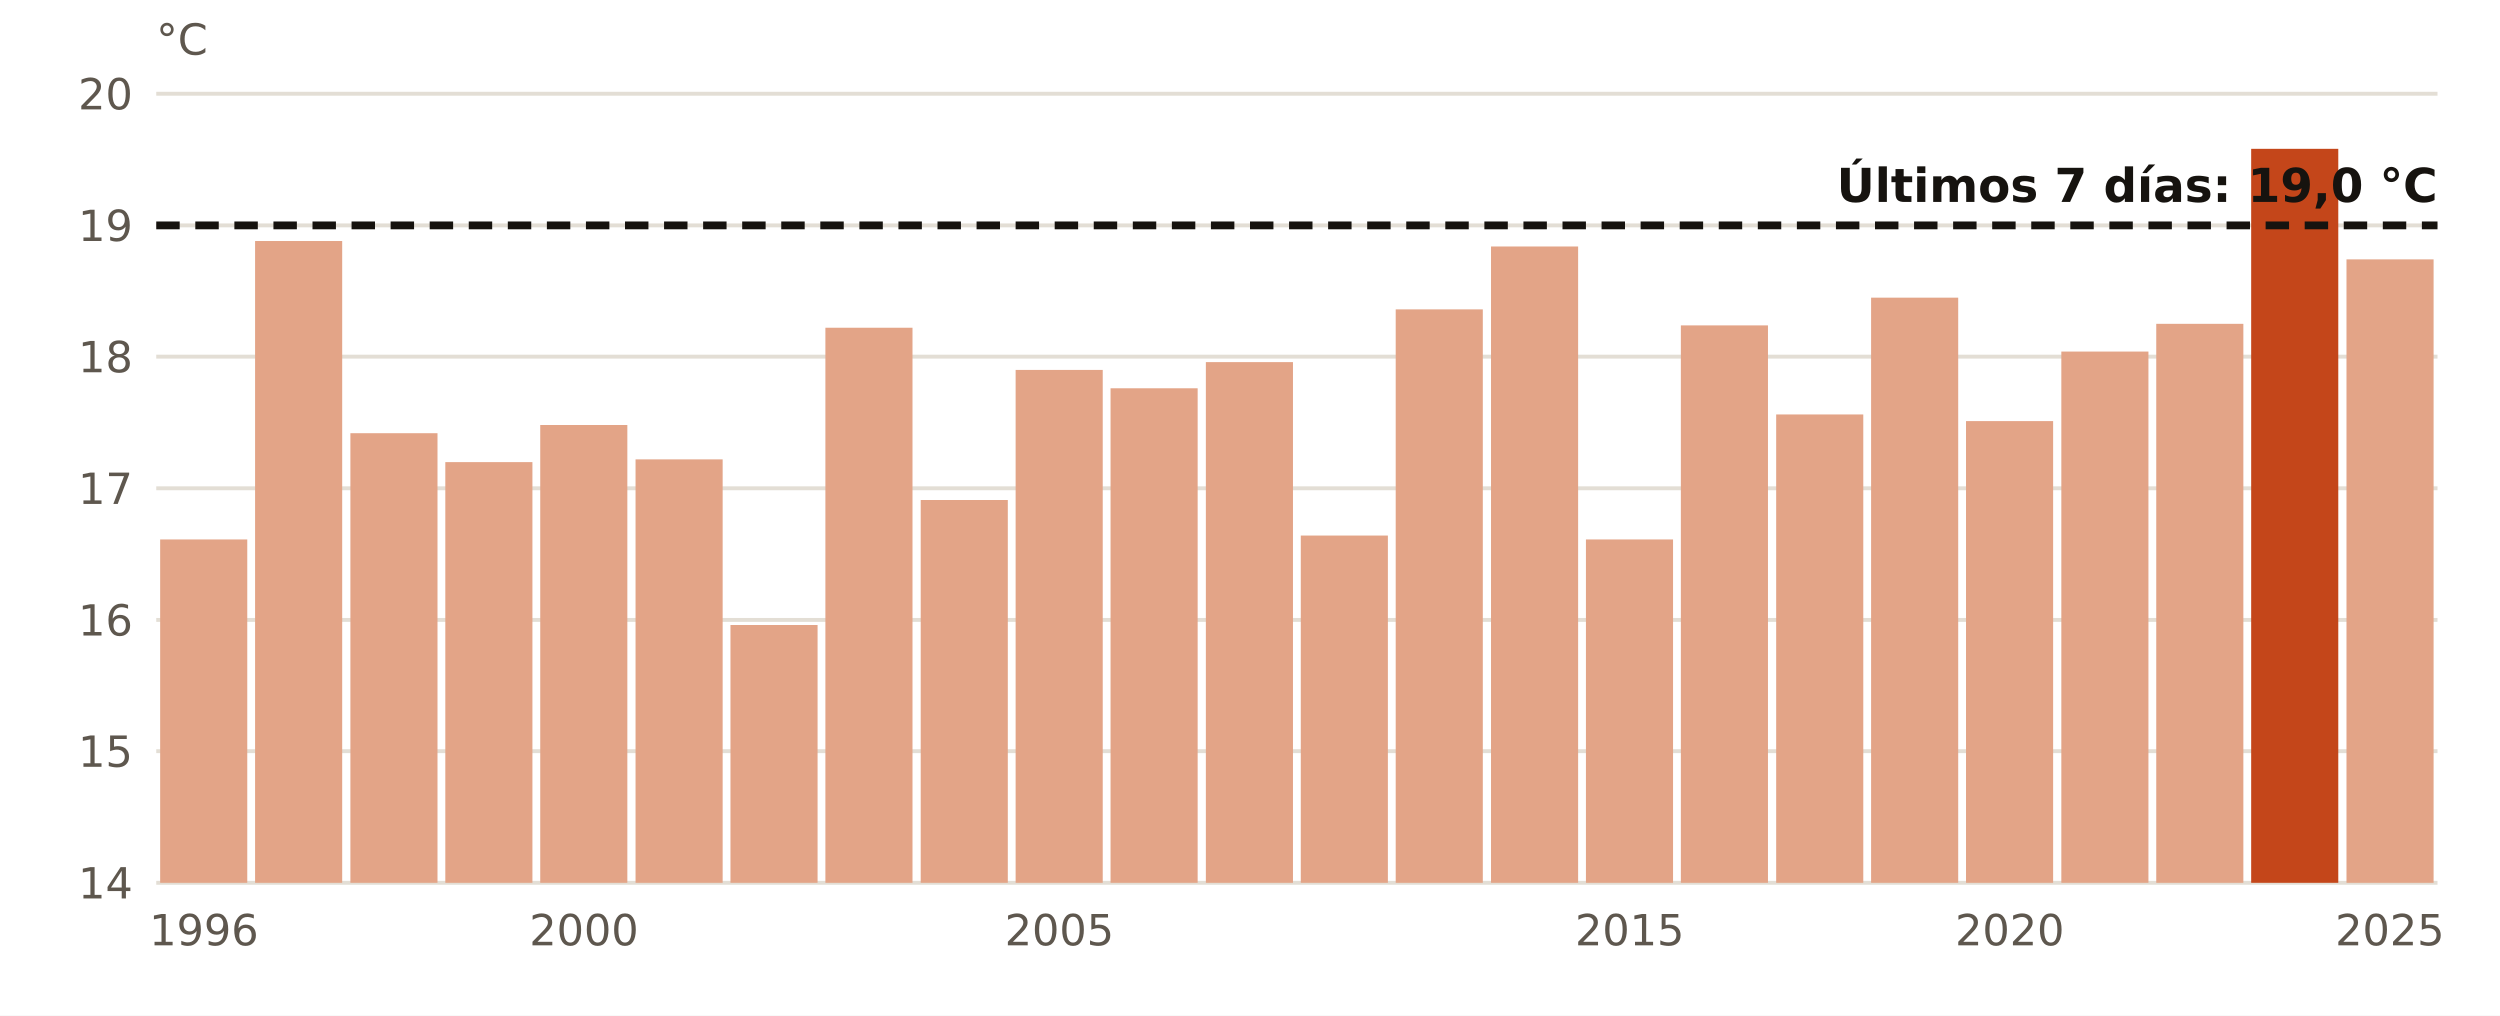
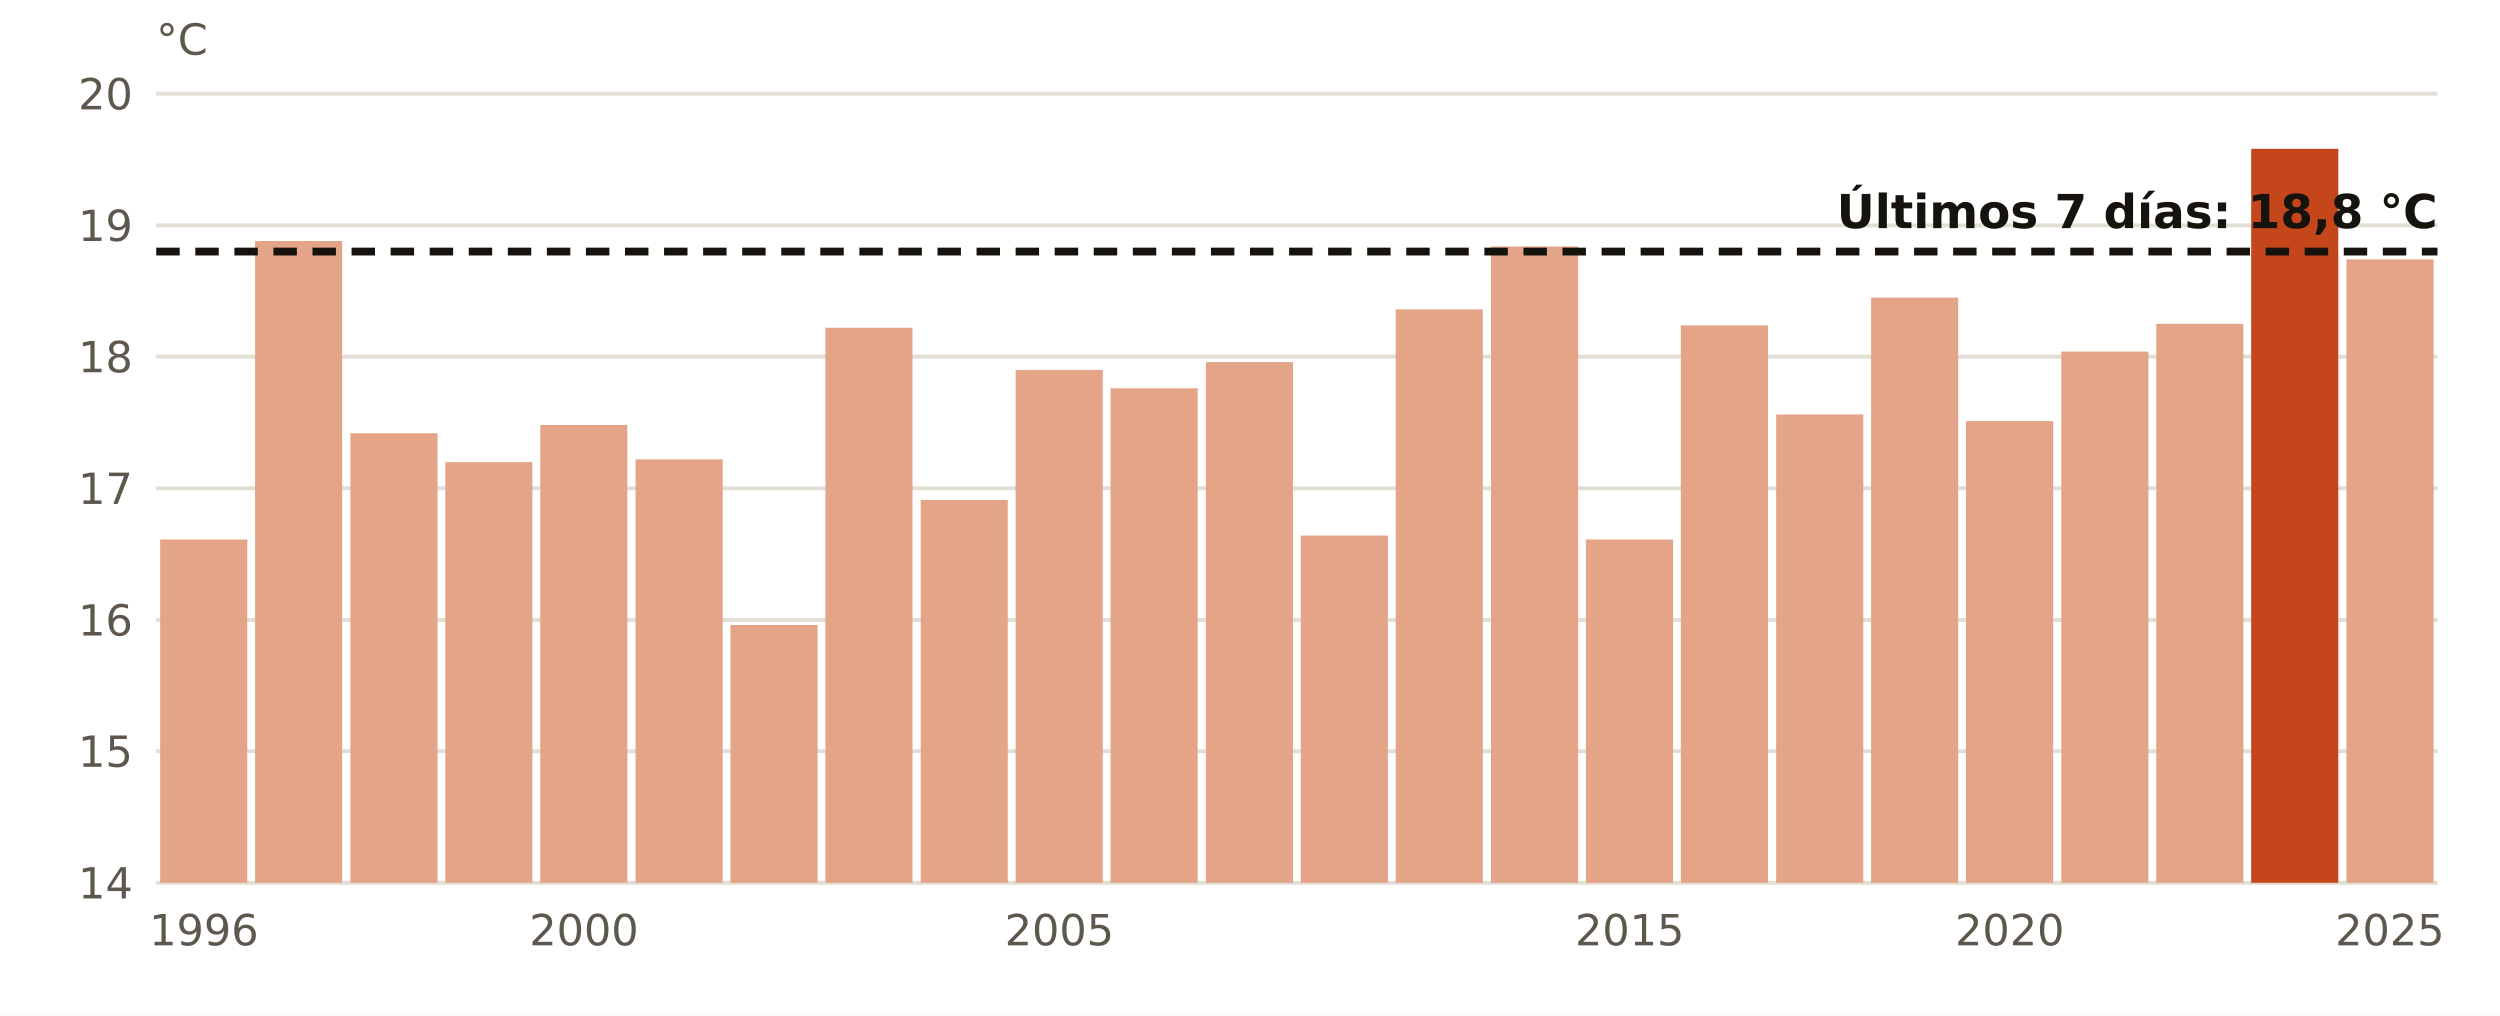
<svg xmlns="http://www.w3.org/2000/svg" viewBox="0 0 640 260" width="640" height="260" role="img" aria-label="El agua en Estaca de Bares en octubre, año a año">
  <rect width="640" height="260" fill="#FFFFFF" />
  <line x1="40" x2="624" y1="226.0" y2="226.0" stroke="#E3DED5" stroke-width="1" />
  <text x="34.0" y="230.0" font-size="11" fill="#5E574E" text-anchor="end" font-weight="400" font-family="Public Sans, DejaVu Sans, Arial, sans-serif">14</text>
  <line x1="40" x2="624" y1="192.3" y2="192.3" stroke="#E3DED5" stroke-width="1" />
  <text x="34.0" y="196.3" font-size="11" fill="#5E574E" text-anchor="end" font-weight="400" font-family="Public Sans, DejaVu Sans, Arial, sans-serif">15</text>
  <line x1="40" x2="624" y1="158.7" y2="158.7" stroke="#E3DED5" stroke-width="1" />
  <text x="34.0" y="162.7" font-size="11" fill="#5E574E" text-anchor="end" font-weight="400" font-family="Public Sans, DejaVu Sans, Arial, sans-serif">16</text>
  <line x1="40" x2="624" y1="125.0" y2="125.0" stroke="#E3DED5" stroke-width="1" />
  <text x="34.0" y="129.0" font-size="11" fill="#5E574E" text-anchor="end" font-weight="400" font-family="Public Sans, DejaVu Sans, Arial, sans-serif">17</text>
  <line x1="40" x2="624" y1="91.3" y2="91.3" stroke="#E3DED5" stroke-width="1" />
  <text x="34.0" y="95.3" font-size="11" fill="#5E574E" text-anchor="end" font-weight="400" font-family="Public Sans, DejaVu Sans, Arial, sans-serif">18</text>
  <line x1="40" x2="624" y1="57.7" y2="57.7" stroke="#E3DED5" stroke-width="1" />
  <text x="34.0" y="61.7" font-size="11" fill="#5E574E" text-anchor="end" font-weight="400" font-family="Public Sans, DejaVu Sans, Arial, sans-serif">19</text>
  <line x1="40" x2="624" y1="24.0" y2="24.0" stroke="#E3DED5" stroke-width="1" />
  <text x="34.0" y="28.0" font-size="11" fill="#5E574E" text-anchor="end" font-weight="400" font-family="Public Sans, DejaVu Sans, Arial, sans-serif">20</text>
  <rect x="41.0" y="138.1" width="22.3" height="87.9" fill="#E3A487" />
  <text x="52.2" y="242.0" font-size="11" fill="#5E574E" text-anchor="middle" font-weight="400" font-family="Public Sans, DejaVu Sans, Arial, sans-serif">1996</text>
  <rect x="65.3" y="61.7" width="22.3" height="164.3" fill="#E3A487" />
  <rect x="89.7" y="110.9" width="22.3" height="115.1" fill="#E3A487" />
  <rect x="114.0" y="118.3" width="22.3" height="107.7" fill="#E3A487" />
  <rect x="138.3" y="108.8" width="22.3" height="117.2" fill="#E3A487" />
  <text x="149.5" y="242.0" font-size="11" fill="#5E574E" text-anchor="middle" font-weight="400" font-family="Public Sans, DejaVu Sans, Arial, sans-serif">2000</text>
  <rect x="162.7" y="117.6" width="22.3" height="108.4" fill="#E3A487" />
  <rect x="187.0" y="160.0" width="22.3" height="66.0" fill="#E3A487" />
  <rect x="211.3" y="83.9" width="22.3" height="142.1" fill="#E3A487" />
  <rect x="235.7" y="128.0" width="22.3" height="98.0" fill="#E3A487" />
  <rect x="260.0" y="94.7" width="22.3" height="131.3" fill="#E3A487" />
  <text x="271.2" y="242.0" font-size="11" fill="#5E574E" text-anchor="middle" font-weight="400" font-family="Public Sans, DejaVu Sans, Arial, sans-serif">2005</text>
  <rect x="284.3" y="99.4" width="22.3" height="126.6" fill="#E3A487" />
  <rect x="308.7" y="92.7" width="22.3" height="133.3" fill="#E3A487" />
  <rect x="333.0" y="137.1" width="22.3" height="88.9" fill="#E3A487" />
  <rect x="357.3" y="79.2" width="22.3" height="146.8" fill="#E3A487" />
  <rect x="381.7" y="63.1" width="22.3" height="162.9" fill="#E3A487" />
  <rect x="406.0" y="138.1" width="22.3" height="87.9" fill="#E3A487" />
  <text x="417.2" y="242.0" font-size="11" fill="#5E574E" text-anchor="middle" font-weight="400" font-family="Public Sans, DejaVu Sans, Arial, sans-serif">2015</text>
  <rect x="430.3" y="83.3" width="22.3" height="142.7" fill="#E3A487" />
  <rect x="454.7" y="106.1" width="22.3" height="119.9" fill="#E3A487" />
  <rect x="479.0" y="76.2" width="22.3" height="149.8" fill="#E3A487" />
  <rect x="503.3" y="107.8" width="22.3" height="118.2" fill="#E3A487" />
  <text x="514.5" y="242.0" font-size="11" fill="#5E574E" text-anchor="middle" font-weight="400" font-family="Public Sans, DejaVu Sans, Arial, sans-serif">2020</text>
  <rect x="527.7" y="90.0" width="22.3" height="136.0" fill="#E3A487" />
  <rect x="552.0" y="82.9" width="22.3" height="143.1" fill="#E3A487" />
  <rect x="576.3" y="38.1" width="22.3" height="187.9" fill="#C4461A" />
  <rect x="600.7" y="66.4" width="22.3" height="159.6" fill="#E3A487" />
  <text x="611.8" y="242.0" font-size="11" fill="#5E574E" text-anchor="middle" font-weight="400" font-family="Public Sans, DejaVu Sans, Arial, sans-serif">2025</text>
-   <line x1="40" x2="624" y1="57.7" y2="57.7" stroke="#16130F" stroke-width="2" stroke-dasharray="6 4" />
-   <text x="624.0" y="51.7" font-size="12" fill="#16130F" text-anchor="end" font-weight="700" font-family="Public Sans, DejaVu Sans, Arial, sans-serif">Últimos 7 días: 19,0 °C</text>
+   <line x1="40" x2="624" y1="64.4" y2="64.4" stroke="#16130F" stroke-width="2" stroke-dasharray="6 4" />
+   <text x="624.0" y="58.4" font-size="12" fill="#16130F" text-anchor="end" font-weight="700" font-family="Public Sans, DejaVu Sans, Arial, sans-serif">Últimos 7 días: 18,8 °C</text>
  <text x="40.0" y="14.0" font-size="11" fill="#5E574E" text-anchor="start" font-weight="400" font-family="Public Sans, DejaVu Sans, Arial, sans-serif">°C</text>
</svg>
